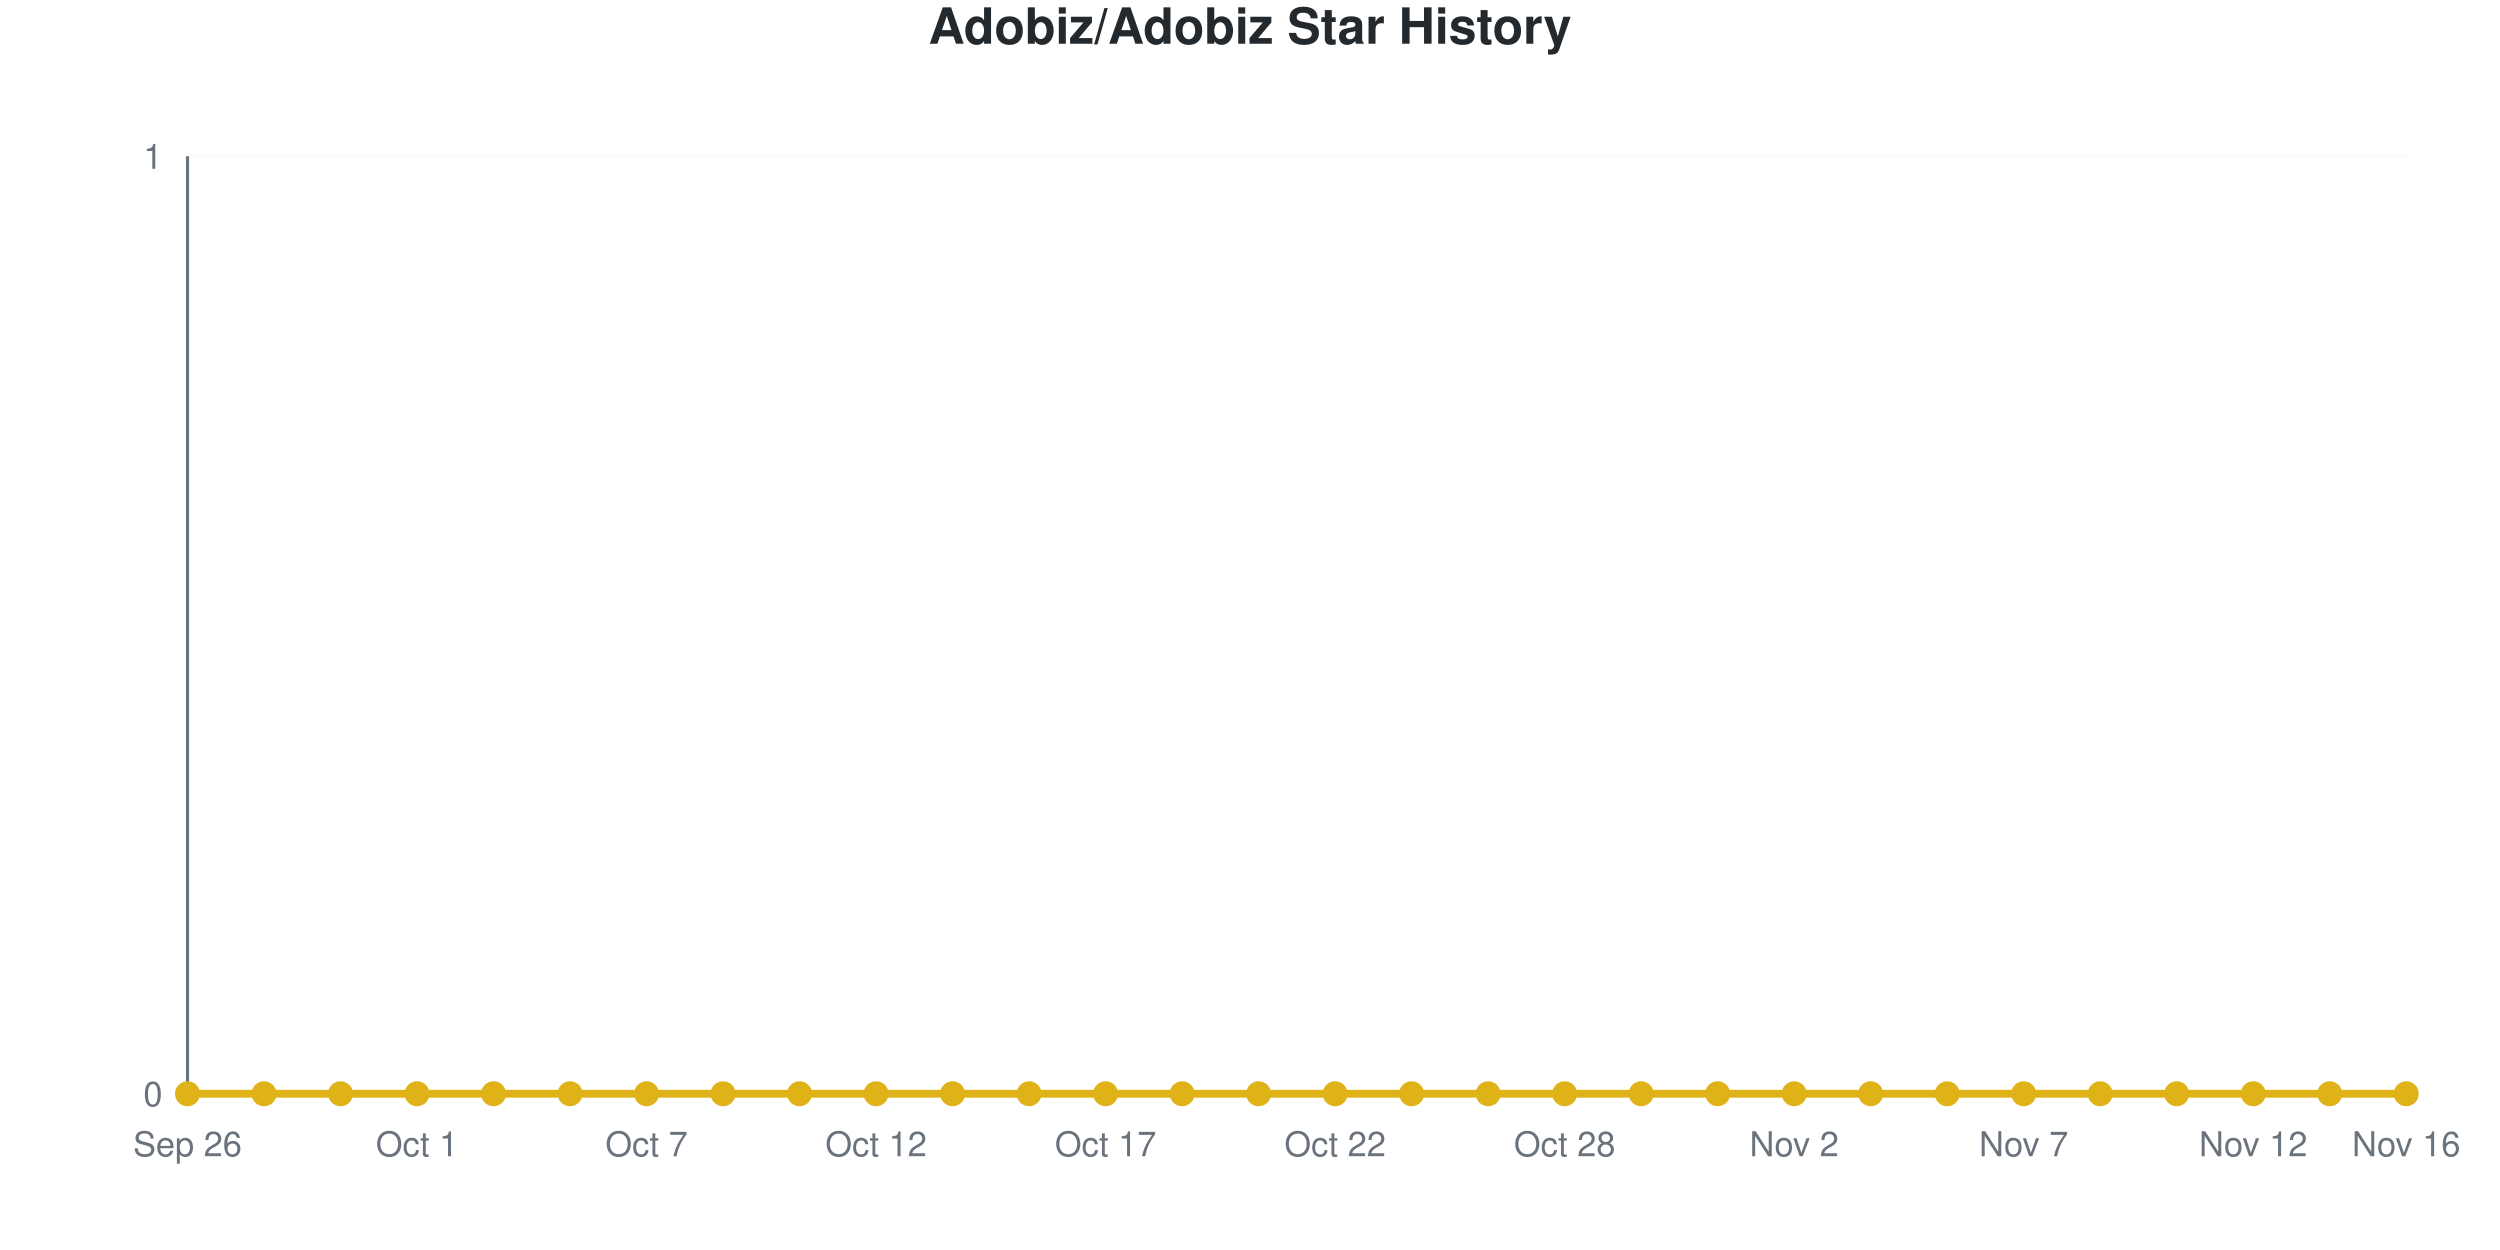
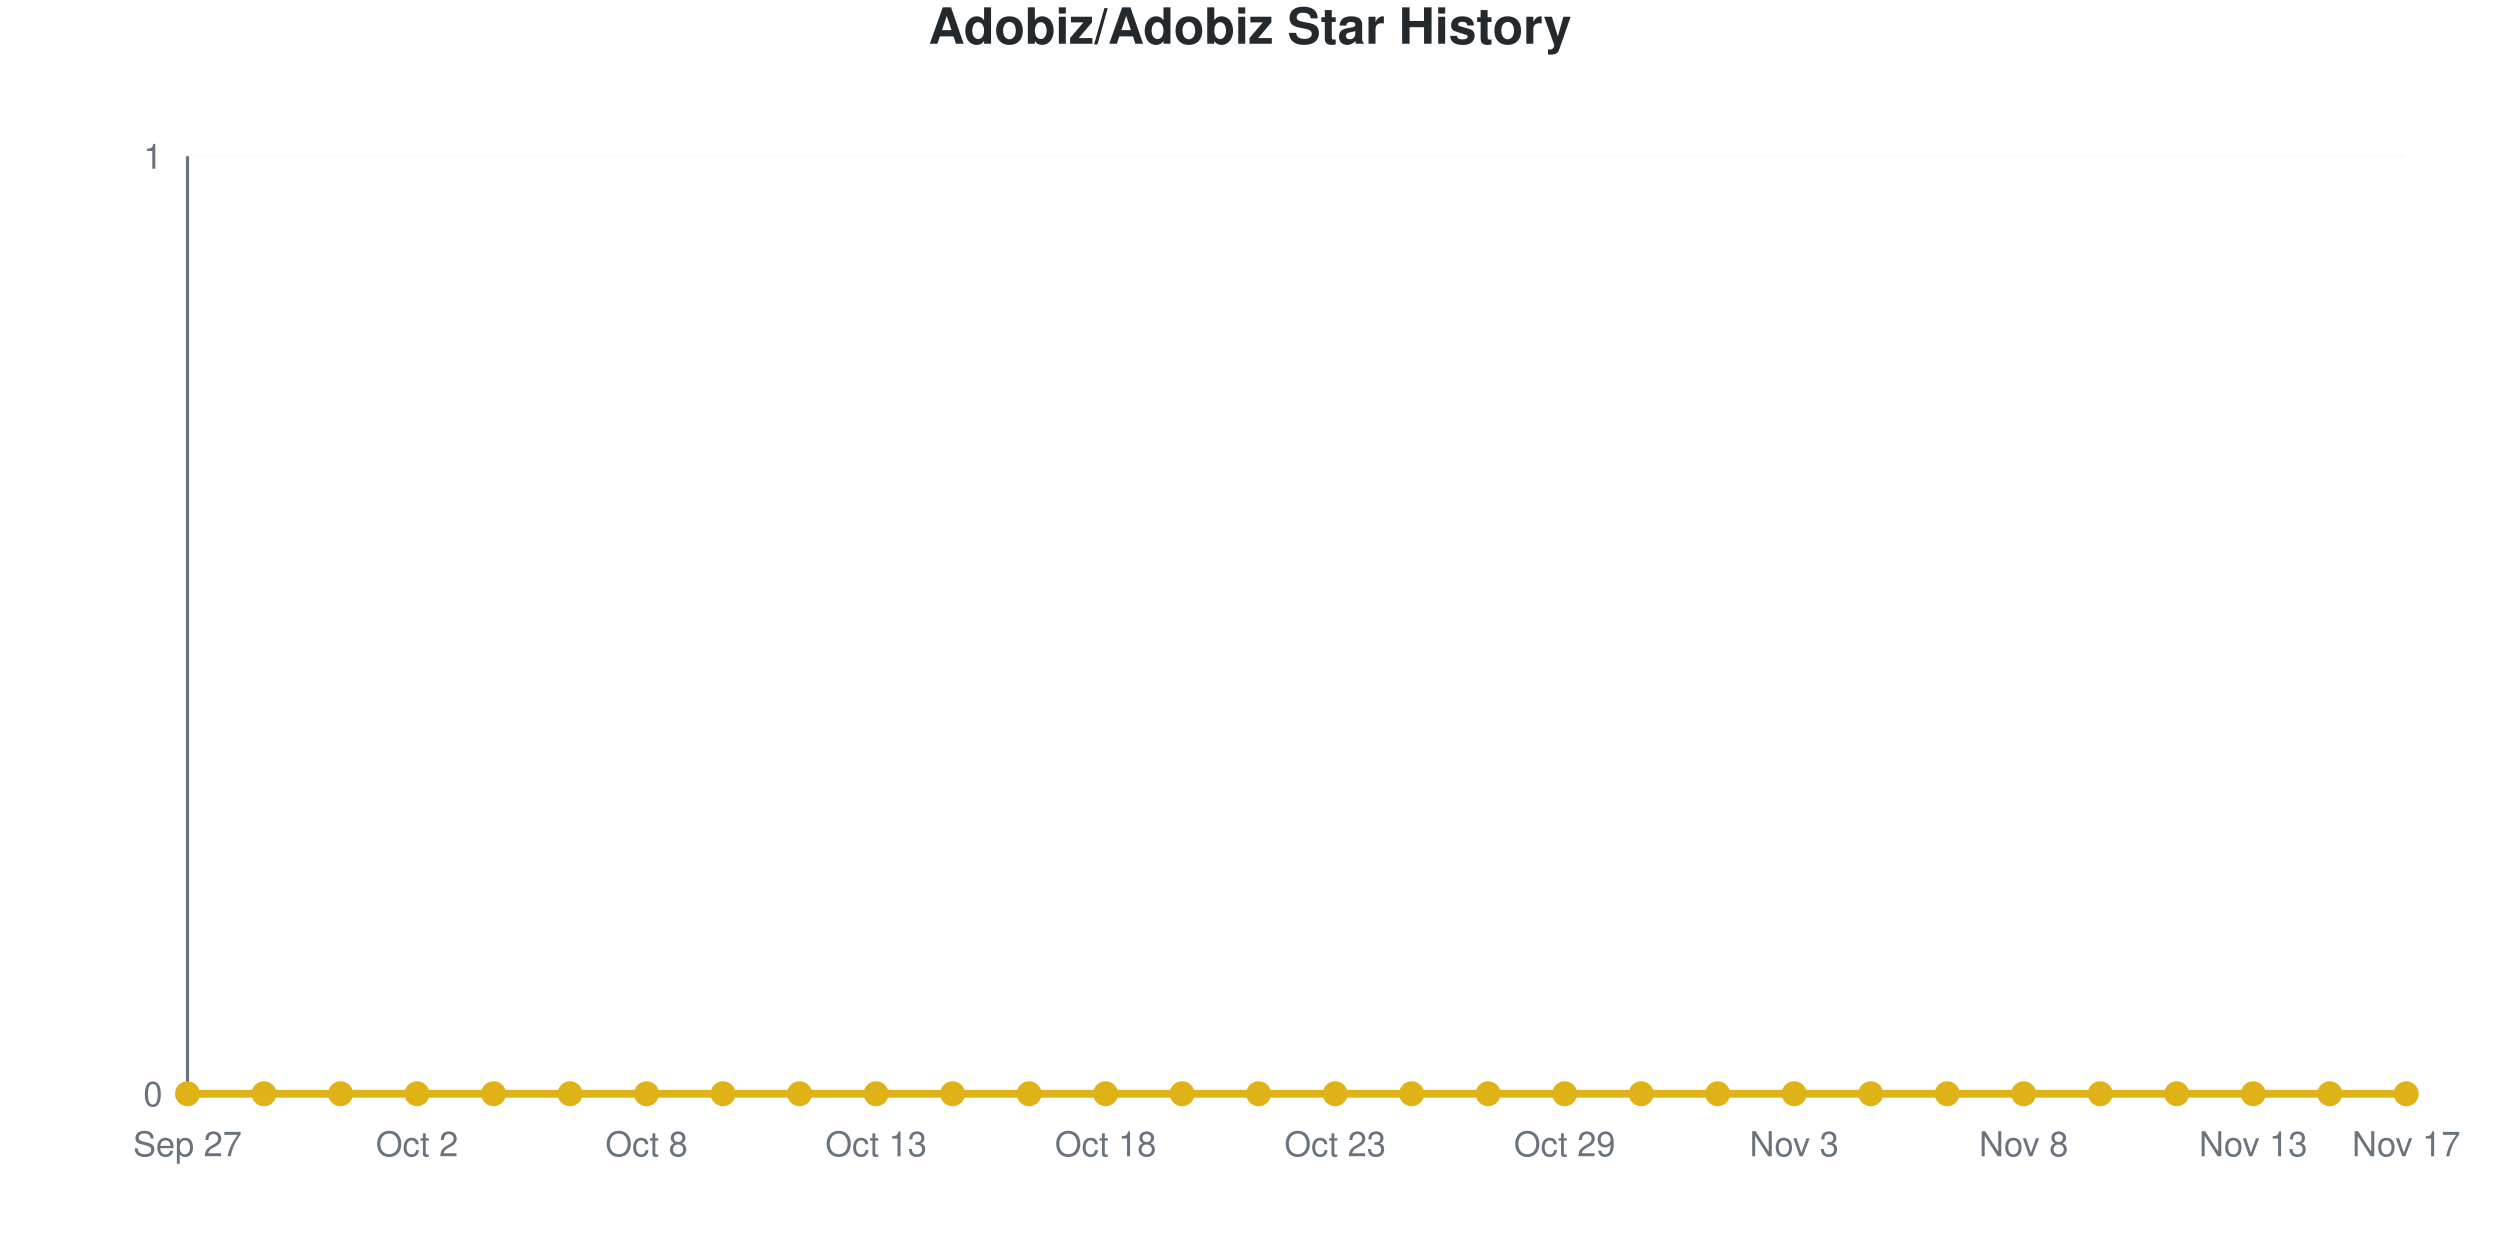
<svg xmlns="http://www.w3.org/2000/svg" viewBox="0 0 800 400" width="800" height="400" role="img">
  <style>
    @media (prefers-reduced-motion: no-preference) {
      @keyframes drawLine {
        to { stroke-dashoffset: 0; }
      }
      @keyframes fadeInPoint {
        0% { opacity: 0; }
        100% { opacity: 1; }
      }
      .data-line-0 {
        stroke-dasharray: 1065;
        stroke-dashoffset: 1065;
        animation: drawLine 2s ease-out forwards;
      }
      .data-point {
        opacity: 0;
        animation: fadeInPoint 0.5s ease-out forwards;
      }
    }
    .chart-bg { fill: #fff; }
    .chart-text { fill: #24292e; }
    .chart-muted { fill: #6a737d; }
    .chart-grid { stroke: #eee; }
    .chart-axis { stroke: #6a737d; }
    @media (prefers-color-scheme: dark) {
      .chart-bg { fill: #0d1117; }
      .chart-text { fill: #e6edf3; }
      .chart-muted { fill: #8b949e; }
      .chart-grid { stroke: #21262d; }
      .chart-axis { stroke: #8b949e; }
    }
  </style>
  <rect width="800" height="400" class="chart-bg" />
  <text x="400" y="14" text-anchor="middle" class="chart-text" font-size="16" font-weight="bold" font-family="-apple-system, BlinkMacSystemFont, 'Segoe UI', Helvetica, Arial, sans-serif">Adobiz/Adobiz Star History</text>
  <g class="grid">
    <line x1="60" y1="350" x2="770" y2="350" class="chart-grid" stroke-opacity="0.3" />
    <text x="52" y="354" text-anchor="end" class="chart-muted" font-size="11" font-family="-apple-system, BlinkMacSystemFont, 'Segoe UI', Helvetica, Arial, sans-serif">0</text>
    <line x1="60" y1="50" x2="770" y2="50" class="chart-grid" stroke-opacity="0.3" />
    <text x="52" y="54" text-anchor="end" class="chart-muted" font-size="11" font-family="-apple-system, BlinkMacSystemFont, 'Segoe UI', Helvetica, Arial, sans-serif">1</text>
  </g>
  <g class="milestones">
    
  </g>
  <g class="x-axis">
-     <text x="60" y="370" text-anchor="middle" class="chart-muted" font-size="11" font-family="-apple-system, BlinkMacSystemFont, 'Segoe UI', Helvetica, Arial, sans-serif">Sep 26</text>
-     <text x="133.448" y="370" text-anchor="middle" class="chart-muted" font-size="11" font-family="-apple-system, BlinkMacSystemFont, 'Segoe UI', Helvetica, Arial, sans-serif">Oct 1</text>
-     <text x="206.897" y="370" text-anchor="middle" class="chart-muted" font-size="11" font-family="-apple-system, BlinkMacSystemFont, 'Segoe UI', Helvetica, Arial, sans-serif">Oct 7</text>
-     <text x="280.345" y="370" text-anchor="middle" class="chart-muted" font-size="11" font-family="-apple-system, BlinkMacSystemFont, 'Segoe UI', Helvetica, Arial, sans-serif">Oct 12</text>
-     <text x="353.793" y="370" text-anchor="middle" class="chart-muted" font-size="11" font-family="-apple-system, BlinkMacSystemFont, 'Segoe UI', Helvetica, Arial, sans-serif">Oct 17</text>
-     <text x="427.241" y="370" text-anchor="middle" class="chart-muted" font-size="11" font-family="-apple-system, BlinkMacSystemFont, 'Segoe UI', Helvetica, Arial, sans-serif">Oct 22</text>
-     <text x="500.69" y="370" text-anchor="middle" class="chart-muted" font-size="11" font-family="-apple-system, BlinkMacSystemFont, 'Segoe UI', Helvetica, Arial, sans-serif">Oct 28</text>
-     <text x="574.138" y="370" text-anchor="middle" class="chart-muted" font-size="11" font-family="-apple-system, BlinkMacSystemFont, 'Segoe UI', Helvetica, Arial, sans-serif">Nov 2</text>
-     <text x="647.586" y="370" text-anchor="middle" class="chart-muted" font-size="11" font-family="-apple-system, BlinkMacSystemFont, 'Segoe UI', Helvetica, Arial, sans-serif">Nov 7</text>
-     <text x="721.034" y="370" text-anchor="middle" class="chart-muted" font-size="11" font-family="-apple-system, BlinkMacSystemFont, 'Segoe UI', Helvetica, Arial, sans-serif">Nov 12</text>
-     <text x="770" y="370" text-anchor="middle" class="chart-muted" font-size="11" font-family="-apple-system, BlinkMacSystemFont, 'Segoe UI', Helvetica, Arial, sans-serif">Nov 16</text>
+     <text x="60" y="370" text-anchor="middle" class="chart-muted" font-size="11" font-family="-apple-system, BlinkMacSystemFont, 'Segoe UI', Helvetica, Arial, sans-serif">Sep 27</text>
+     <text x="133.448" y="370" text-anchor="middle" class="chart-muted" font-size="11" font-family="-apple-system, BlinkMacSystemFont, 'Segoe UI', Helvetica, Arial, sans-serif">Oct 2</text>
+     <text x="206.897" y="370" text-anchor="middle" class="chart-muted" font-size="11" font-family="-apple-system, BlinkMacSystemFont, 'Segoe UI', Helvetica, Arial, sans-serif">Oct 8</text>
+     <text x="280.345" y="370" text-anchor="middle" class="chart-muted" font-size="11" font-family="-apple-system, BlinkMacSystemFont, 'Segoe UI', Helvetica, Arial, sans-serif">Oct 13</text>
+     <text x="353.793" y="370" text-anchor="middle" class="chart-muted" font-size="11" font-family="-apple-system, BlinkMacSystemFont, 'Segoe UI', Helvetica, Arial, sans-serif">Oct 18</text>
+     <text x="427.241" y="370" text-anchor="middle" class="chart-muted" font-size="11" font-family="-apple-system, BlinkMacSystemFont, 'Segoe UI', Helvetica, Arial, sans-serif">Oct 23</text>
+     <text x="500.69" y="370" text-anchor="middle" class="chart-muted" font-size="11" font-family="-apple-system, BlinkMacSystemFont, 'Segoe UI', Helvetica, Arial, sans-serif">Oct 29</text>
+     <text x="574.138" y="370" text-anchor="middle" class="chart-muted" font-size="11" font-family="-apple-system, BlinkMacSystemFont, 'Segoe UI', Helvetica, Arial, sans-serif">Nov 3</text>
+     <text x="647.586" y="370" text-anchor="middle" class="chart-muted" font-size="11" font-family="-apple-system, BlinkMacSystemFont, 'Segoe UI', Helvetica, Arial, sans-serif">Nov 8</text>
+     <text x="721.034" y="370" text-anchor="middle" class="chart-muted" font-size="11" font-family="-apple-system, BlinkMacSystemFont, 'Segoe UI', Helvetica, Arial, sans-serif">Nov 13</text>
+     <text x="770" y="370" text-anchor="middle" class="chart-muted" font-size="11" font-family="-apple-system, BlinkMacSystemFont, 'Segoe UI', Helvetica, Arial, sans-serif">Nov 17</text>
  </g>
  <line x1="60" y1="50" x2="60" y2="350" class="chart-axis" stroke-width="1" />
  <line x1="60" y1="350" x2="770" y2="350" class="chart-axis" stroke-width="1" />
  <path d="M60,350 L60,350 C68.161,350 76.322,350 84.483,350 C92.644,350 100.805,350 108.966,350 C117.126,350 125.287,350 133.448,350 C141.609,350 149.77,350 157.931,350 C166.092,350 174.253,350 182.414,350 C190.575,350 198.736,350 206.897,350 C215.057,350 223.218,350 231.379,350 C239.54,350 247.701,350 255.862,350 C264.023,350 272.184,350 280.345,350 C288.506,350 296.667,350 304.828,350 C312.989,350 321.149,350 329.31,350 C337.471,350 345.632,350 353.793,350 C361.954,350 370.115,350 378.276,350 C386.437,350 394.598,350 402.759,350 C410.92,350 419.08,350 427.241,350 C435.402,350 443.563,350 451.724,350 C459.885,350 468.046,350 476.207,350 C484.368,350 492.529,350 500.69,350 C508.851,350 517.011,350 525.172,350 C533.333,350 541.494,350 549.655,350 C557.816,350 565.977,350 574.138,350 C582.299,350 590.46,350 598.621,350 C606.782,350 614.943,350 623.103,350 C631.264,350 639.425,350 647.586,350 C655.747,350 663.908,350 672.069,350 C680.23,350 688.391,350 696.552,350 C704.713,350 712.874,350 721.034,350 C729.195,350 737.356,350 745.517,350 C753.678,350 761.839,350 770,350 L770,350 L60,350 Z" fill="#dfb317" fill-opacity="0.1" />
  <path d="M60,350 L60,350 C68.161,350 76.322,350 84.483,350 C92.644,350 100.805,350 108.966,350 C117.126,350 125.287,350 133.448,350 C141.609,350 149.77,350 157.931,350 C166.092,350 174.253,350 182.414,350 C190.575,350 198.736,350 206.897,350 C215.057,350 223.218,350 231.379,350 C239.54,350 247.701,350 255.862,350 C264.023,350 272.184,350 280.345,350 C288.506,350 296.667,350 304.828,350 C312.989,350 321.149,350 329.31,350 C337.471,350 345.632,350 353.793,350 C361.954,350 370.115,350 378.276,350 C386.437,350 394.598,350 402.759,350 C410.92,350 419.08,350 427.241,350 C435.402,350 443.563,350 451.724,350 C459.885,350 468.046,350 476.207,350 C484.368,350 492.529,350 500.69,350 C508.851,350 517.011,350 525.172,350 C533.333,350 541.494,350 549.655,350 C557.816,350 565.977,350 574.138,350 C582.299,350 590.46,350 598.621,350 C606.782,350 614.943,350 623.103,350 C631.264,350 639.425,350 647.586,350 C655.747,350 663.908,350 672.069,350 C680.23,350 688.391,350 696.552,350 C704.713,350 712.874,350 721.034,350 C729.195,350 737.356,350 745.517,350 C753.678,350 761.839,350 770,350" fill="none" stroke="#dfb317" stroke-width="2.5" class="data-line-0" />
  <g class="points">
    <circle cx="60" cy="350" r="4" fill="#dfb317" class="data-point" style="animation-delay: 1.50s" />
    <circle cx="84.483" cy="350" r="4" fill="#dfb317" class="data-point" style="animation-delay: 1.55s" />
    <circle cx="108.966" cy="350" r="4" fill="#dfb317" class="data-point" style="animation-delay: 1.60s" />
    <circle cx="133.448" cy="350" r="4" fill="#dfb317" class="data-point" style="animation-delay: 1.65s" />
    <circle cx="157.931" cy="350" r="4" fill="#dfb317" class="data-point" style="animation-delay: 1.70s" />
    <circle cx="182.414" cy="350" r="4" fill="#dfb317" class="data-point" style="animation-delay: 1.75s" />
    <circle cx="206.897" cy="350" r="4" fill="#dfb317" class="data-point" style="animation-delay: 1.80s" />
    <circle cx="231.379" cy="350" r="4" fill="#dfb317" class="data-point" style="animation-delay: 1.85s" />
    <circle cx="255.862" cy="350" r="4" fill="#dfb317" class="data-point" style="animation-delay: 1.90s" />
    <circle cx="280.345" cy="350" r="4" fill="#dfb317" class="data-point" style="animation-delay: 1.95s" />
    <circle cx="304.828" cy="350" r="4" fill="#dfb317" class="data-point" style="animation-delay: 2.00s" />
    <circle cx="329.31" cy="350" r="4" fill="#dfb317" class="data-point" style="animation-delay: 2.05s" />
    <circle cx="353.793" cy="350" r="4" fill="#dfb317" class="data-point" style="animation-delay: 2.10s" />
    <circle cx="378.276" cy="350" r="4" fill="#dfb317" class="data-point" style="animation-delay: 2.15s" />
    <circle cx="402.759" cy="350" r="4" fill="#dfb317" class="data-point" style="animation-delay: 2.20s" />
    <circle cx="427.241" cy="350" r="4" fill="#dfb317" class="data-point" style="animation-delay: 2.25s" />
    <circle cx="451.724" cy="350" r="4" fill="#dfb317" class="data-point" style="animation-delay: 2.30s" />
    <circle cx="476.207" cy="350" r="4" fill="#dfb317" class="data-point" style="animation-delay: 2.35s" />
    <circle cx="500.69" cy="350" r="4" fill="#dfb317" class="data-point" style="animation-delay: 2.40s" />
    <circle cx="525.172" cy="350" r="4" fill="#dfb317" class="data-point" style="animation-delay: 2.45s" />
    <circle cx="549.655" cy="350" r="4" fill="#dfb317" class="data-point" style="animation-delay: 2.50s" />
    <circle cx="574.138" cy="350" r="4" fill="#dfb317" class="data-point" style="animation-delay: 2.55s" />
    <circle cx="598.621" cy="350" r="4" fill="#dfb317" class="data-point" style="animation-delay: 2.60s" />
    <circle cx="623.103" cy="350" r="4" fill="#dfb317" class="data-point" style="animation-delay: 2.65s" />
    <circle cx="647.586" cy="350" r="4" fill="#dfb317" class="data-point" style="animation-delay: 2.70s" />
    <circle cx="672.069" cy="350" r="4" fill="#dfb317" class="data-point" style="animation-delay: 2.75s" />
    <circle cx="696.552" cy="350" r="4" fill="#dfb317" class="data-point" style="animation-delay: 2.80s" />
    <circle cx="721.034" cy="350" r="4" fill="#dfb317" class="data-point" style="animation-delay: 2.85s" />
    <circle cx="745.517" cy="350" r="4" fill="#dfb317" class="data-point" style="animation-delay: 2.90s" />
    <circle cx="770" cy="350" r="4" fill="#dfb317" class="data-point" style="animation-delay: 2.95s" />
  </g>
</svg>
